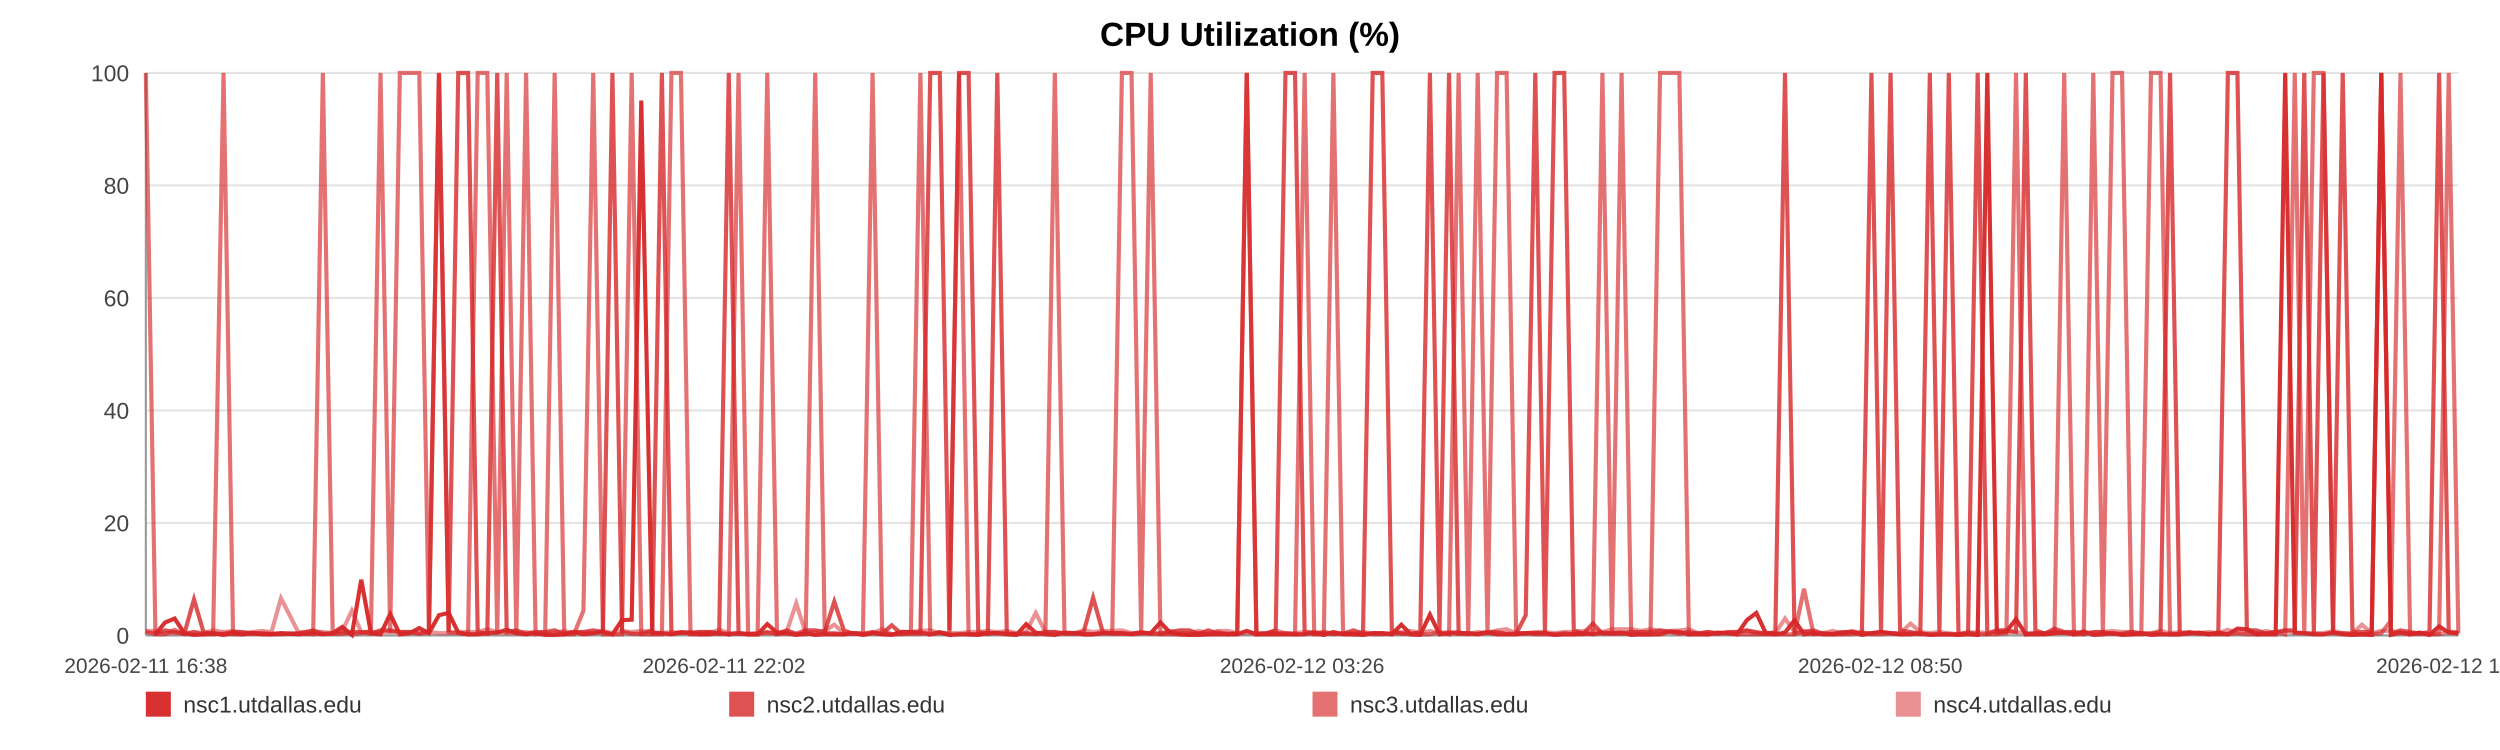
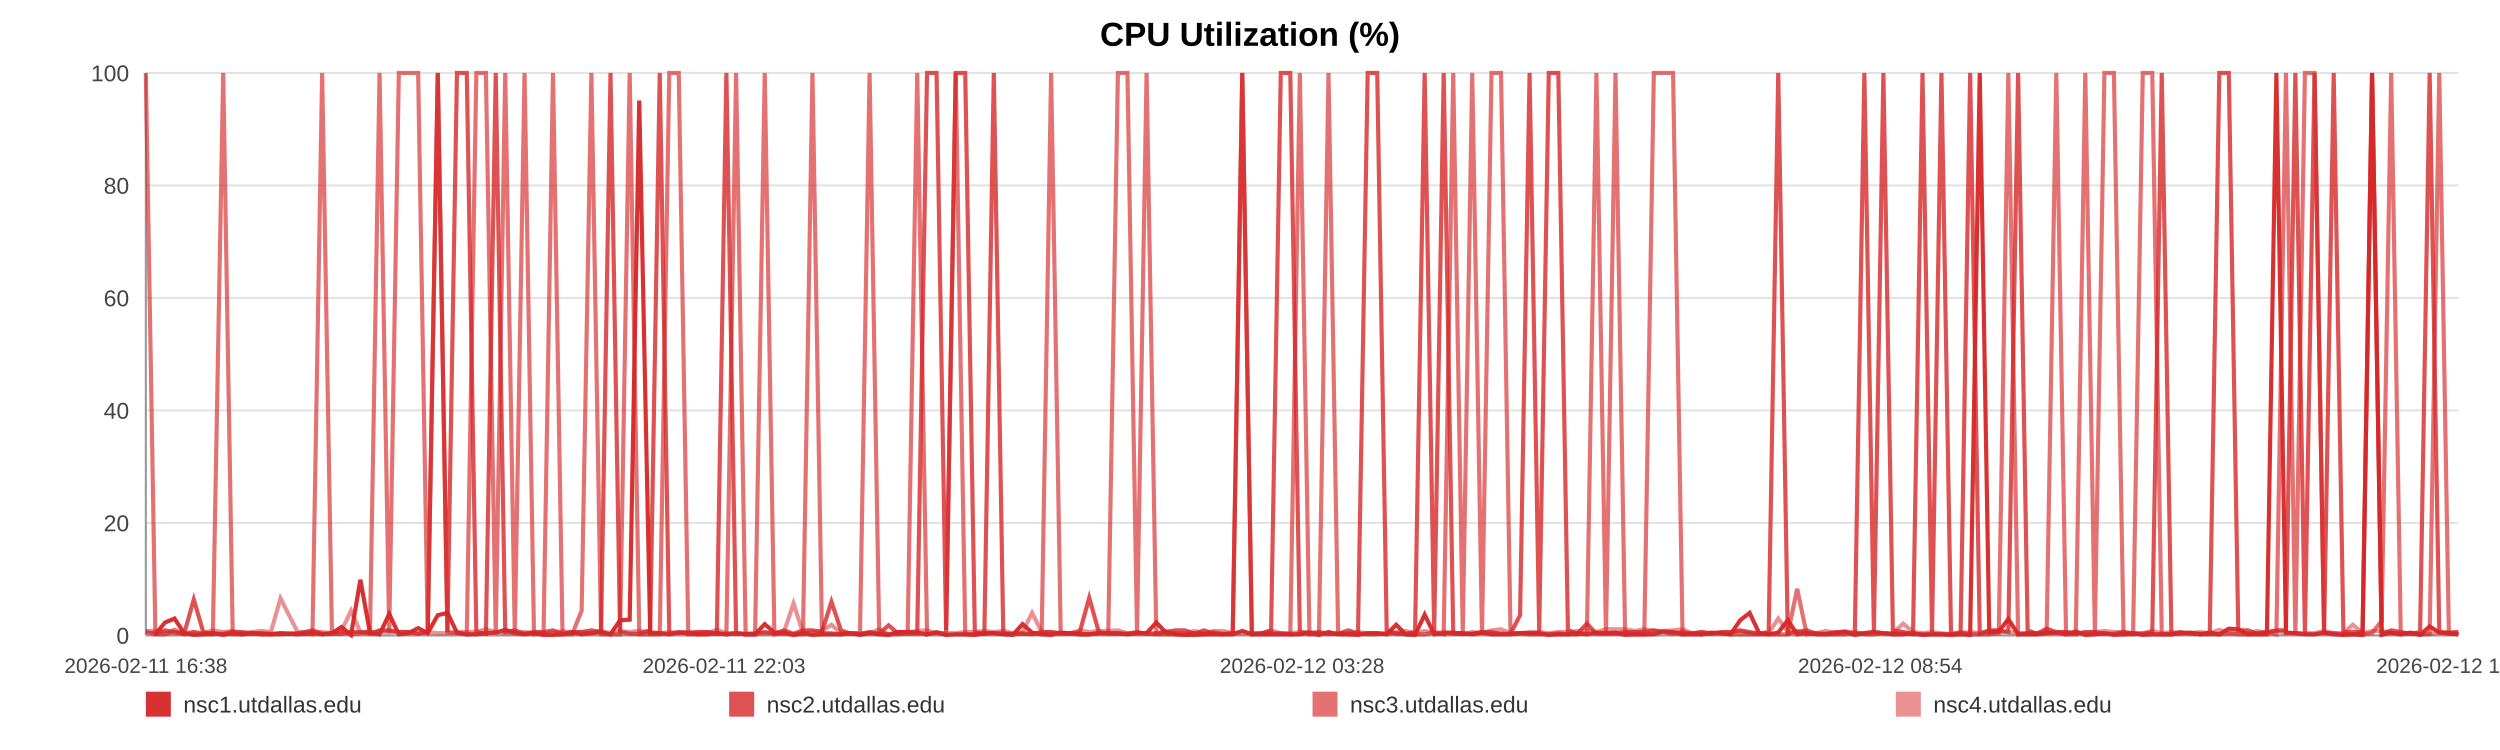
<svg xmlns="http://www.w3.org/2000/svg" width="1200" height="360" viewBox="0 0 1200 360" role="img" aria-label="CPU Utilization (%)">
  <rect width="100%" height="100%" fill="#ffffff" />
  <text x="600.0" y="22" text-anchor="middle" font-size="16" font-family="Arial, Helvetica, sans-serif" font-weight="bold">CPU Utilization (%)</text>
  <line x1="70" y1="35.00" x2="1180" y2="35.00" stroke="#e3e3e3" stroke-width="1" />
  <text x="62" y="39.00" text-anchor="end" font-size="11" fill="#444" font-family="Arial, Helvetica, sans-serif">100</text>
  <line x1="70" y1="89.00" x2="1180" y2="89.00" stroke="#e3e3e3" stroke-width="1" />
  <text x="62" y="93.00" text-anchor="end" font-size="11" fill="#444" font-family="Arial, Helvetica, sans-serif">80</text>
  <line x1="70" y1="143.00" x2="1180" y2="143.00" stroke="#e3e3e3" stroke-width="1" />
  <text x="62" y="147.00" text-anchor="end" font-size="11" fill="#444" font-family="Arial, Helvetica, sans-serif">60</text>
  <line x1="70" y1="197.00" x2="1180" y2="197.00" stroke="#e3e3e3" stroke-width="1" />
  <text x="62" y="201.00" text-anchor="end" font-size="11" fill="#444" font-family="Arial, Helvetica, sans-serif">40</text>
  <line x1="70" y1="251.00" x2="1180" y2="251.00" stroke="#e3e3e3" stroke-width="1" />
  <text x="62" y="255.00" text-anchor="end" font-size="11" fill="#444" font-family="Arial, Helvetica, sans-serif">20</text>
  <line x1="70" y1="305.00" x2="1180" y2="305.00" stroke="#e3e3e3" stroke-width="1" />
  <text x="62" y="309.00" text-anchor="end" font-size="11" fill="#444" font-family="Arial, Helvetica, sans-serif">0</text>
  <line x1="70" y1="35" x2="70" y2="305" stroke="#999" />
  <line x1="70" y1="305" x2="1180" y2="305" stroke="#999" />
  <text x="70.00" y="323" text-anchor="middle" font-size="10" fill="#444" font-family="Arial, Helvetica, sans-serif">2026-02-11 16:38</text>
-   <text x="347.50" y="323" text-anchor="middle" font-size="10" fill="#444" font-family="Arial, Helvetica, sans-serif">2026-02-11 22:02</text>
-   <text x="625.00" y="323" text-anchor="middle" font-size="10" fill="#444" font-family="Arial, Helvetica, sans-serif">2026-02-12 03:26</text>
-   <text x="902.50" y="323" text-anchor="middle" font-size="10" fill="#444" font-family="Arial, Helvetica, sans-serif">2026-02-12 08:50</text>
-   <text x="1180.00" y="323" text-anchor="middle" font-size="10" fill="#444" font-family="Arial, Helvetica, sans-serif">2026-02-12 14:14</text>
-   <polyline fill="none" stroke="#d62728" stroke-opacity="0.95" stroke-width="2" points="74.61,304.46 79.23,298.79 83.83,296.90 88.45,303.92 93.11,304.73 97.67,304.46 102.30,303.92 107.29,304.73 111.87,303.92 116.46,304.46 121.04,303.92 125.72,304.46 130.30,304.46 134.88,303.92 143.17,304.46 150.32,303.92 154.98,304.46 159.70,303.92 164.30,300.95 168.89,304.73 173.40,278.27 178.06,303.92 182.65,304.46 187.29,294.74 191.93,304.46 196.62,303.92 201.25,301.49 205.87,303.92 210.71,295.28 215.36,294.20 219.96,303.65 224.68,304.46 229.29,304.46 233.90,303.92 238.66,303.65 243.22,302.30 247.83,303.92 252.53,304.46 257.08,303.92 261.69,304.73 266.24,304.73 270.84,304.46 275.46,303.38 280.05,304.46 284.76,303.92 289.41,303.38 293.96,304.46 298.56,297.71 303.21,297.44 307.82,48.23 313.09,303.92 317.70,303.92 322.29,304.46 326.86,303.65 331.44,303.65 336.01,304.46 340.59,304.46 345.21,303.92 349.81,304.46 354.50,303.92 359.10,304.46 363.65,304.46 368.29,299.60 372.96,303.65 377.55,303.92 382.18,304.73 386.73,303.92 391.30,304.73 395.88,304.46 400.45,304.46 405.04,304.46 409.65,303.92 414.22,304.73 418.83,303.92 423.45,304.46 428.01,304.73 432.65,303.38 437.21,303.38 441.79,303.65 446.52,304.46 451.11,303.65 455.71,304.73 460.35,304.46 464.93,304.46 469.55,304.73 474.15,303.92 478.70,303.92 483.27,304.46 487.91,304.73 492.55,299.60 497.14,303.65 501.79,304.46 506.33,304.73 510.96,303.65 515.54,303.92 520.13,304.46 524.70,304.46 529.31,303.92 533.88,303.92 538.52,303.92 543.13,304.46 547.74,303.92 552.35,303.92 557.01,298.79 561.65,303.65 566.25,304.46 570.83,304.73 575.43,304.73 580.01,304.46 584.66,304.46 589.27,304.46 593.86,304.46 598.46,302.84 603.08,304.46 607.71,304.46 612.35,304.46 617.03,304.46 621.61,304.46 626.22,304.46 630.83,303.65 635.43,304.73 640.02,303.38 644.66,304.46 649.66,304.46 654.24,304.73 658.90,303.92 663.50,303.92 668.07,304.46 672.63,299.87 677.16,304.46 681.75,304.73 686.36,295.01 690.96,304.46 695.54,303.92 700.14,303.92 704.73,303.92 709.30,304.46 713.99,303.65 718.58,304.46 723.17,304.46 727.75,304.46 732.36,303.92 736.94,303.92 741.57,303.92 746.19,304.73 750.80,304.46 755.41,304.46 760.01,303.92 764.58,304.46 769.16,303.65 773.75,303.92 778.35,303.65 782.97,304.73 787.63,304.46 792.24,304.46 796.83,304.46 801.48,303.11 806.09,303.38 810.66,304.46 815.29,304.46 819.90,304.46 824.58,303.65 829.24,303.92 833.83,304.46 838.45,297.71 843.02,294.20 847.58,303.92 852.18,304.46 856.79,303.65 861.37,297.71 865.92,304.46 870.51,303.92 875.16,304.46 879.77,304.46 884.39,303.92 888.99,303.38 893.70,304.73 898.29,303.92 902.89,303.38 907.47,303.92 912.04,304.46 917.05,304.46 921.76,303.92 926.32,304.73 930.91,304.46 935.44,304.46 940.07,304.73 944.66,304.46 949.29,304.73 953.91,35.00 958.49,303.65 963.08,303.11 967.69,297.17 972.40,304.46 976.99,304.46 981.56,304.46 986.15,303.92 990.81,303.65 995.50,304.46 1000.21,303.11 1004.78,304.73 1009.39,304.46 1014.00,303.92 1018.58,304.73 1023.20,304.46 1027.81,303.92 1032.48,304.73 1037.06,304.46 1041.63,304.46 1046.28,304.46 1050.89,303.92 1055.49,303.65 1060.10,304.46 1064.77,303.65 1069.38,304.46 1073.96,301.76 1078.51,302.03 1083.09,304.46 1087.72,304.46 1092.31,304.46 1096.89,35.00 1101.49,303.65 1106.04,303.92 1110.64,304.46 1115.28,304.46 1119.89,303.65 1124.51,304.46 1129.18,304.73 1133.79,304.46 1138.42,304.73 1143.01,35.00 1147.63,304.73 1152.23,303.65 1156.84,304.46 1161.45,303.65 1166.16,304.73 1170.77,300.68 1175.39,303.65 1180.00,303.92" />
-   <polyline fill="none" stroke="#d62728" stroke-opacity="0.80" stroke-width="2" points="70.00,303.38 74.61,304.19 79.23,302.57 83.83,303.38 88.45,304.19 93.11,287.72 97.67,303.38 102.30,304.19 107.29,304.19 111.87,303.38 116.46,303.38 121.04,304.19 125.72,304.19 130.30,304.19 134.88,304.19 143.17,304.19 150.32,302.57 154.98,304.19 159.70,304.19 164.30,304.19 168.89,303.38 173.40,303.38 178.06,304.19 182.65,302.57 187.29,302.57 191.93,303.38 196.62,303.38 201.25,304.19 205.87,303.38 210.71,35.00 215.36,303.38 219.96,35.00 224.68,35.00 229.29,303.38 233.90,304.19 238.66,35.00 243.22,303.38 247.83,302.57 252.53,304.19 257.08,303.38 261.69,303.38 266.24,302.57 270.84,304.19 275.46,303.38 280.05,303.38 284.76,302.57 289.41,303.38 293.96,35.00 298.56,303.38 303.21,304.19 307.82,304.19 313.09,302.57 317.70,35.00 322.29,304.19 326.86,303.38 331.44,304.19 336.01,303.38 340.59,303.38 345.21,304.19 349.81,35.00 354.50,304.19 359.10,304.19 363.65,304.19 368.29,303.38 372.96,304.19 377.55,302.57 382.18,304.19 386.73,302.57 391.30,302.57 395.88,303.38 400.45,288.80 405.04,302.57 409.65,304.19 414.22,304.19 418.83,303.38 423.45,304.19 428.01,300.14 432.65,304.19 437.21,304.19 441.79,304.19 446.52,35.00 451.11,35.00 455.71,302.57 460.35,35.00 464.93,35.00 469.55,303.38 474.15,304.19 478.70,35.00 483.27,304.19 487.91,304.19 492.55,304.19 497.14,304.19 501.79,303.38 506.33,303.38 510.96,304.19 515.54,304.19 520.13,303.38 524.70,286.91 529.31,303.38 533.88,304.19 538.52,304.19 543.13,304.19 547.74,303.38 552.35,304.19 557.01,304.19 561.65,303.38 566.25,302.57 570.83,302.57 575.43,304.19 580.01,302.57 584.66,304.19 589.27,304.19 593.86,304.19 598.46,35.00 603.08,304.19 607.71,304.19 612.35,302.57 617.03,35.00 621.61,35.00 626.22,303.38 630.83,304.19 635.43,303.38 640.02,304.19 644.66,304.19 649.66,302.57 654.24,304.19 658.90,35.00 663.50,35.00 668.07,302.57 672.63,304.19 677.16,304.19 681.75,303.38 686.36,35.00 690.96,303.38 695.54,35.00 700.14,304.19 704.73,304.19 709.30,304.19 713.99,303.38 718.58,303.38 723.17,304.19 727.75,304.19 732.36,295.28 736.94,35.00 741.57,303.38 746.19,35.00 750.80,35.00 755.41,302.57 760.01,304.19 764.58,299.33 769.16,304.19 773.75,304.19 778.35,304.19 782.97,303.38 787.63,303.38 792.24,303.38 796.83,302.57 801.48,303.38 806.09,304.19 810.66,303.38 815.29,304.19 819.90,303.38 824.58,304.19 829.24,303.38 833.83,303.38 838.45,302.57 843.02,303.38 847.58,304.19 852.18,303.38 856.79,35.00 861.37,304.19 865.92,303.38 870.51,302.57 875.16,304.19 879.77,304.19 884.39,303.38 888.99,303.38 893.70,304.19 898.29,35.00 902.89,303.38 907.47,35.00 912.04,302.57 917.05,303.38 921.76,304.19 926.32,35.00 930.91,303.38 935.44,35.00 940.07,304.19 944.66,304.19 949.29,35.00 953.91,304.19 958.49,302.57 963.08,302.57 967.69,303.38 972.40,35.00 976.99,302.57 981.56,304.19 986.15,301.76 990.81,303.38 995.50,303.38 1000.21,304.19 1004.78,303.38 1009.39,303.38 1014.00,304.19 1018.58,304.19 1023.20,303.38 1027.81,304.19 1032.48,304.19 1037.06,303.38 1041.63,35.00 1046.28,304.19 1050.89,303.38 1055.49,304.19 1060.10,304.19 1064.77,304.19 1069.38,35.00 1073.96,35.00 1078.51,302.57 1083.09,302.57 1087.72,304.19 1092.31,303.38 1096.89,302.57 1101.49,302.57 1106.04,35.00 1110.64,304.19 1115.28,35.00 1119.89,303.38 1124.51,35.00 1129.18,303.38 1133.79,303.38 1138.42,303.38 1143.01,35.00 1147.63,304.19 1152.23,302.57 1156.84,303.38 1161.45,304.19 1166.16,303.38 1170.77,35.00 1175.39,303.38 1180.00,304.19" />
-   <polyline fill="none" stroke="#d62728" stroke-opacity="0.65" stroke-width="2" points="70.00,35.00 74.61,304.46 79.23,304.46 83.83,302.30 88.45,304.46 93.11,303.38 97.67,304.46 102.30,304.46 107.29,35.00 111.87,304.46 116.46,304.46 121.04,303.92 125.72,303.92 130.30,304.46 134.88,304.46 143.17,303.92 150.32,304.46 154.98,35.00 159.70,303.92 164.30,302.84 168.89,304.46 173.40,303.92 178.06,302.84 182.65,35.00 187.29,303.92 191.93,35.00 196.62,35.00 201.25,35.00 205.87,303.92 210.71,35.00 215.36,303.38 219.96,303.92 224.68,304.46 229.29,35.00 233.90,35.00 238.66,304.46 243.22,35.00 247.83,304.46 252.53,35.00 257.08,304.46 261.69,303.92 266.24,35.00 270.84,304.46 275.46,304.46 280.05,293.12 284.76,35.00 289.41,304.46 293.96,304.46 298.56,304.46 303.21,35.00 307.82,304.46 313.09,304.46 317.70,304.46 322.29,35.00 326.86,35.00 331.44,304.46 336.01,304.46 340.59,303.38 345.21,303.92 349.81,304.46 354.50,35.00 359.10,304.46 363.65,304.46 368.29,35.00 372.96,304.46 377.55,303.92 382.18,304.46 386.73,304.46 391.30,35.00 395.88,303.92 400.45,303.92 405.04,304.46 409.65,303.92 414.22,303.92 418.83,35.00 423.45,303.92 428.01,304.46 432.65,304.46 437.21,303.38 441.79,35.00 446.52,304.46 451.11,303.38 455.71,304.46 460.35,35.00 464.93,304.46 469.55,304.46 474.15,303.92 478.70,303.92 483.27,303.92 487.91,304.46 492.55,303.92 497.14,304.46 501.79,303.92 506.33,35.00 510.96,303.92 515.54,303.92 520.13,304.46 524.70,304.46 529.31,303.92 533.88,303.92 538.52,35.00 543.13,35.00 547.74,303.92 552.35,35.00 557.01,304.46 561.65,304.46 566.25,304.46 570.83,304.46 575.43,303.92 580.01,304.46 584.66,303.38 589.27,304.46 593.86,303.92 598.46,35.00 603.08,304.46 607.71,303.92 612.35,303.92 617.03,303.92 621.61,304.46 626.22,35.00 630.83,304.46 635.43,304.46 640.02,35.00 644.66,303.92 649.66,304.46 654.24,303.92 658.90,304.46 663.50,304.46 668.07,303.92 672.63,303.92 677.16,304.46 681.75,304.46 686.36,304.46 690.96,303.38 695.54,304.46 700.14,35.00 704.73,303.92 709.30,35.00 713.99,304.46 718.58,35.00 723.17,35.00 727.75,303.92 732.36,303.92 736.94,304.46 741.57,304.46 746.19,304.46 750.80,303.92 755.41,304.46 760.01,304.46 764.58,303.92 769.16,35.00 773.75,304.46 778.35,35.00 782.97,303.92 787.63,304.46 792.24,304.46 796.83,35.00 801.48,35.00 806.09,35.00 810.66,304.46 815.29,303.92 819.90,304.46 824.58,303.92 829.24,303.92 833.83,304.46 838.45,304.46 843.02,304.46 847.58,304.46 852.18,304.46 856.79,304.46 861.37,304.46 865.92,282.59 870.51,304.46 875.16,303.92 879.77,304.46 884.39,304.46 888.99,304.46 893.70,303.38 898.29,304.46 902.89,304.46 907.47,303.92 912.04,304.46 917.05,303.92 921.76,304.46 926.32,304.46 930.91,304.46 935.44,304.46 940.07,304.46 944.66,303.38 949.29,304.46 953.91,304.46 958.49,304.46 963.08,303.92 967.69,35.00 972.40,304.46 976.99,303.92 981.56,303.92 986.15,303.92 990.81,35.00 995.50,304.46 1000.21,304.46 1004.78,35.00 1009.39,303.92 1014.00,35.00 1018.58,35.00 1023.20,304.46 1027.81,304.46 1032.48,35.00 1037.06,35.00 1041.63,304.46 1046.28,304.46 1050.89,303.92 1055.49,303.92 1060.10,304.46 1064.77,304.46 1069.38,304.46 1073.96,303.92 1078.51,304.46 1083.09,304.46 1087.72,303.92 1092.31,303.38 1096.89,304.46 1101.49,35.00 1106.04,304.46 1110.64,35.00 1115.28,35.00 1119.89,303.92 1124.51,303.92 1129.18,304.46 1133.79,304.46 1138.42,304.46 1143.01,303.92 1147.63,297.98 1152.23,35.00 1156.84,304.46 1161.45,303.92 1166.16,304.46 1170.77,303.92 1175.39,35.00 1180.00,303.92" />
-   <polyline fill="none" stroke="#d62728" stroke-opacity="0.50" stroke-width="2" points="70.00,302.84 74.61,302.84 79.23,303.92 83.83,303.92 88.45,303.92 93.11,303.38 97.67,303.92 102.30,302.57 107.29,303.38 111.87,302.84 116.46,303.92 121.04,303.38 125.72,302.84 130.30,303.38 134.88,287.18 143.17,303.38 150.32,303.38 154.98,303.38 159.70,303.92 164.30,302.84 168.89,293.12 173.40,303.38 178.06,303.38 182.65,303.38 187.29,303.38 191.93,303.38 196.62,303.38 201.25,303.92 205.87,303.38 210.71,303.92 215.36,303.92 219.96,303.38 224.68,303.38 229.29,303.38 233.90,302.03 238.66,303.38 243.22,303.92 247.83,303.92 252.53,303.38 257.08,303.92 261.69,303.92 266.24,303.92 270.84,302.84 275.46,303.92 280.05,303.38 284.76,303.92 289.41,302.84 293.96,303.92 298.56,302.84 303.21,303.38 307.82,302.84 313.09,303.38 317.70,303.92 322.29,303.38 326.86,303.92 331.44,303.38 336.01,303.38 340.59,303.92 345.21,302.30 349.81,303.92 354.50,303.92 359.10,304.46 363.65,303.92 368.29,303.92 372.96,303.92 377.55,303.38 382.18,289.61 386.73,303.92 391.30,303.38 395.88,302.84 400.45,299.87 405.04,303.92 409.65,303.92 414.22,304.46 418.83,303.92 423.45,302.03 428.01,304.46 432.65,303.38 437.21,303.38 441.79,302.84 446.52,302.57 451.11,303.92 455.71,303.92 460.35,303.92 464.93,303.38 469.55,303.38 474.15,302.84 478.70,303.38 483.27,302.84 487.91,303.92 492.55,303.38 497.14,294.20 501.79,303.38 506.33,303.38 510.96,303.92 515.54,303.92 520.13,302.57 524.70,303.38 529.31,302.84 533.88,302.84 538.52,302.57 543.13,303.92 547.74,303.92 552.35,303.92 557.01,303.92 561.65,302.84 566.25,303.92 570.83,303.92 575.43,302.84 580.01,303.92 584.66,302.84 589.27,302.84 593.86,303.92 598.46,303.92 603.08,303.92 607.71,303.92 612.35,302.57 617.03,303.92 621.61,303.92 626.22,303.38 630.83,303.38 635.43,303.92 640.02,304.46 644.66,303.92 649.66,303.92 654.24,303.38 658.90,303.92 663.50,303.92 668.07,304.46 672.63,303.38 677.16,302.84 681.75,303.92 686.36,302.84 690.96,303.92 695.54,303.38 700.14,303.38 704.73,304.46 709.30,303.38 713.99,303.92 718.58,302.57 723.17,302.03 727.75,303.92 732.36,303.92 736.94,303.38 741.57,303.38 746.19,303.92 750.80,303.38 755.41,303.38 760.01,302.84 764.58,302.57 769.16,303.38 773.75,302.03 778.35,302.03 782.97,302.03 787.63,302.84 792.24,302.03 796.83,302.84 801.48,302.84 806.09,302.57 810.66,302.03 815.29,303.92 819.90,303.38 824.58,303.92 829.24,303.92 833.83,303.38 838.45,302.84 843.02,303.92 847.58,303.92 852.18,303.92 856.79,296.90 861.37,303.38 865.92,302.84 870.51,303.92 875.16,303.92 879.77,302.84 884.39,303.92 888.99,302.84 893.70,303.92 898.29,303.92 902.89,303.38 907.47,303.92 912.04,303.92 917.05,299.33 921.76,303.38 926.32,303.92 930.91,303.38 935.44,303.92 940.07,304.46 944.66,303.92 949.29,303.38 953.91,303.92 958.49,302.84 963.08,303.38 967.69,303.38 972.40,303.92 976.99,303.92 981.56,303.92 986.15,302.84 990.81,303.92 995.50,303.38 1000.21,303.92 1004.78,303.92 1009.39,303.38 1014.00,302.84 1018.58,303.38 1023.20,303.38 1027.81,303.92 1032.48,303.92 1037.06,302.84 1041.63,303.92 1046.28,303.38 1050.89,303.92 1055.49,303.92 1060.10,303.38 1064.77,303.92 1069.38,302.30 1073.96,303.92 1078.51,303.38 1083.09,303.92 1087.72,302.84 1092.31,303.92 1096.89,302.84 1101.49,303.92 1106.04,303.92 1110.64,303.92 1115.28,303.92 1119.89,302.84 1124.51,303.92 1129.18,303.92 1133.79,299.87 1138.42,303.92 1143.01,302.84 1147.63,302.84 1152.23,303.92 1156.84,303.92 1161.45,303.92 1166.16,304.46 1170.77,304.46 1175.39,303.38 1180.00,303.38" />
+   <text x="347.50" y="323" text-anchor="middle" font-size="10" fill="#444" font-family="Arial, Helvetica, sans-serif">2026-02-11 22:03</text>
+   <text x="625.00" y="323" text-anchor="middle" font-size="10" fill="#444" font-family="Arial, Helvetica, sans-serif">2026-02-12 03:28</text>
+   <text x="902.50" y="323" text-anchor="middle" font-size="10" fill="#444" font-family="Arial, Helvetica, sans-serif">2026-02-12 08:54</text>
+   <text x="1180.00" y="323" text-anchor="middle" font-size="10" fill="#444" font-family="Arial, Helvetica, sans-serif">2026-02-12 14:19</text>
+   <polyline fill="none" stroke="#d62728" stroke-opacity="0.95" stroke-width="2" points="74.59,304.46 79.20,298.79 83.77,296.90 88.38,303.92 93.01,304.73 97.56,304.46 102.17,303.92 107.14,304.73 111.70,303.92 116.27,304.46 120.83,303.92 125.49,304.46 130.05,304.46 134.62,303.92 142.87,304.46 149.99,303.92 154.63,304.46 159.33,303.92 163.91,300.95 168.49,304.73 172.98,278.27 177.61,303.92 182.19,304.46 186.81,294.74 191.43,304.46 196.10,303.92 200.71,301.49 205.31,303.92 210.13,295.28 214.77,294.20 219.34,303.65 224.05,304.46 228.64,304.46 233.23,303.92 237.96,303.65 242.51,302.30 247.10,303.92 251.78,304.46 256.31,303.92 260.90,304.73 265.44,304.73 270.01,304.46 274.62,303.38 279.18,304.46 283.87,303.92 288.51,303.38 293.04,304.46 297.62,297.71 302.25,297.44 306.84,48.23 312.09,303.92 316.68,303.92 321.25,304.46 325.80,303.65 330.37,303.65 334.91,304.46 339.48,304.46 344.08,303.92 348.66,304.46 353.33,303.92 357.91,304.46 362.45,304.46 367.07,299.60 371.71,303.65 376.29,303.92 380.89,304.73 385.43,303.92 389.98,304.73 394.54,304.46 399.09,304.46 403.67,304.46 408.26,303.92 412.80,304.73 417.40,303.92 422.00,304.46 426.53,304.73 431.15,303.38 435.70,303.38 440.27,303.65 444.97,304.46 449.55,303.65 454.12,304.73 458.74,304.46 463.31,304.46 467.91,304.73 472.49,303.92 477.02,303.92 481.57,304.46 486.19,304.73 490.81,299.60 495.39,303.65 500.02,304.46 504.54,304.73 509.14,303.65 513.71,303.92 518.28,304.46 522.83,304.46 527.42,303.92 531.97,303.92 536.59,303.92 541.18,304.46 545.77,303.92 550.36,303.92 555.01,298.79 559.63,303.65 564.21,304.46 568.77,304.73 573.35,304.73 577.91,304.46 582.54,304.46 587.13,304.46 591.71,304.46 596.29,302.84 600.89,304.46 605.50,304.46 610.12,304.46 614.78,304.46 619.34,304.46 623.93,304.46 628.52,303.65 633.10,304.73 637.68,303.38 642.30,304.46 647.27,304.46 651.84,304.73 656.48,303.92 661.06,303.92 665.61,304.46 670.16,299.87 674.66,304.46 679.24,304.73 683.83,295.01 688.41,304.46 692.97,303.92 697.55,303.92 702.12,303.92 706.67,304.46 711.35,303.65 715.91,304.46 720.49,304.46 725.05,304.46 729.64,303.92 734.20,303.92 738.81,303.92 743.41,304.73 748.00,304.46 752.60,304.46 757.17,303.92 761.72,304.46 766.28,303.65 770.86,303.92 775.44,303.65 780.04,304.73 784.68,304.46 789.27,304.46 793.84,304.46 798.48,303.11 803.07,303.38 807.62,304.46 812.22,304.46 816.81,304.46 821.48,303.65 826.12,303.92 830.69,304.46 835.29,297.71 839.84,294.20 844.39,303.92 848.96,304.46 853.56,303.65 858.12,297.71 862.65,304.46 867.21,303.92 871.85,304.46 876.44,304.46 881.04,303.92 885.62,303.38 890.31,304.73 894.89,303.92 899.47,303.38 904.03,303.92 908.58,304.46 913.57,304.46 918.26,303.92 922.80,304.73 927.37,304.46 931.89,304.46 936.49,304.73 941.07,304.46 945.67,304.73 950.28,35.00 954.84,303.65 959.40,303.11 964.00,297.17 968.69,304.46 973.26,304.46 977.81,304.46 982.39,303.92 987.02,303.65 991.70,304.46 996.39,303.11 1000.94,304.73 1005.53,304.46 1010.12,303.92 1014.68,304.73 1019.29,304.46 1023.88,303.92 1028.53,304.73 1033.09,304.46 1037.64,304.46 1042.27,304.46 1046.86,303.92 1051.44,303.65 1056.03,304.46 1060.68,303.65 1065.27,304.46 1069.83,301.76 1074.36,302.03 1078.93,304.46 1083.53,304.46 1088.11,304.46 1092.67,35.00 1097.25,303.65 1101.78,303.92 1106.36,304.46 1110.98,304.46 1115.57,303.65 1120.17,304.46 1124.82,304.73 1129.41,304.46 1134.03,304.73 1138.60,35.00 1143.20,304.73 1147.78,303.65 1152.37,304.46 1156.96,303.65 1161.65,304.73 1166.24,300.68 1170.85,303.65 1175.44,303.92 1180.00,304.46" />
+   <polyline fill="none" stroke="#d62728" stroke-opacity="0.80" stroke-width="2" points="70.00,303.38 74.59,304.19 79.20,302.57 83.77,303.38 88.38,304.19 93.01,287.72 97.56,303.38 102.17,304.19 107.14,304.19 111.70,303.38 116.27,303.38 120.83,304.19 125.49,304.19 130.05,304.19 134.62,304.19 142.87,304.19 149.99,302.57 154.63,304.19 159.33,304.19 163.91,304.19 168.49,303.38 172.98,303.38 177.61,304.19 182.19,302.57 186.81,302.57 191.43,303.38 196.10,303.38 200.71,304.19 205.31,303.38 210.13,35.00 214.77,303.38 219.34,35.00 224.05,35.00 228.64,303.38 233.23,304.19 237.96,35.00 242.51,303.38 247.10,302.57 251.78,304.19 256.31,303.38 260.90,303.38 265.44,302.57 270.01,304.19 274.62,303.38 279.18,303.38 283.87,302.57 288.51,303.38 293.04,35.00 297.62,303.38 302.25,304.19 306.84,304.19 312.09,302.57 316.68,35.00 321.25,304.19 325.80,303.38 330.37,304.19 334.91,303.38 339.48,303.38 344.08,304.19 348.66,35.00 353.33,304.19 357.91,304.19 362.45,304.19 367.07,303.38 371.71,304.19 376.29,302.57 380.89,304.19 385.43,302.57 389.98,302.57 394.54,303.38 399.09,288.80 403.67,302.57 408.26,304.19 412.80,304.19 417.40,303.38 422.00,304.19 426.53,300.14 431.15,304.19 435.70,304.19 440.27,304.19 444.97,35.00 449.55,35.00 454.12,302.57 458.74,35.00 463.31,35.00 467.91,303.38 472.49,304.19 477.02,35.00 481.57,304.19 486.19,304.19 490.81,304.19 495.39,304.19 500.02,303.38 504.54,303.38 509.14,304.19 513.71,304.19 518.28,303.38 522.83,286.91 527.42,303.38 531.97,304.19 536.59,304.19 541.18,304.19 545.77,303.38 550.36,304.19 555.01,304.19 559.63,303.38 564.21,302.57 568.77,302.57 573.35,304.19 577.91,302.57 582.54,304.19 587.13,304.19 591.71,304.19 596.29,35.00 600.89,304.19 605.50,304.19 610.12,302.57 614.78,35.00 619.34,35.00 623.93,303.38 628.52,304.19 633.10,303.38 637.68,304.19 642.30,304.19 647.27,302.57 651.84,304.19 656.48,35.00 661.06,35.00 665.61,302.57 670.16,304.19 674.66,304.19 679.24,303.38 683.83,35.00 688.41,303.38 692.97,35.00 697.55,304.19 702.12,304.19 706.67,304.19 711.35,303.38 715.91,303.38 720.49,304.19 725.05,304.19 729.64,295.28 734.20,35.00 738.81,303.38 743.41,35.00 748.00,35.00 752.60,302.57 757.17,304.19 761.72,299.33 766.28,304.19 770.86,304.19 775.44,304.19 780.04,303.38 784.68,303.38 789.27,303.38 793.84,302.57 798.48,303.38 803.07,304.19 807.62,303.38 812.22,304.19 816.81,303.38 821.48,304.19 826.12,303.38 830.69,303.38 835.29,302.57 839.84,303.38 844.39,304.19 848.96,303.38 853.56,35.00 858.12,304.19 862.65,303.38 867.21,302.57 871.85,304.19 876.44,304.19 881.04,303.38 885.62,303.38 890.31,304.19 894.89,35.00 899.47,303.38 904.03,35.00 908.58,302.57 913.57,303.38 918.26,304.19 922.80,35.00 927.37,303.38 931.89,35.00 936.49,304.19 941.07,304.19 945.67,35.00 950.28,304.19 954.84,302.57 959.40,302.57 964.00,303.38 968.69,35.00 973.26,302.57 977.81,304.19 982.39,301.76 987.02,303.38 991.70,303.38 996.39,304.19 1000.94,303.38 1005.53,303.38 1010.12,304.19 1014.68,304.19 1019.29,303.38 1023.88,304.19 1028.53,304.19 1033.09,303.38 1037.64,35.00 1042.27,304.19 1046.86,303.38 1051.44,304.19 1056.03,304.19 1060.68,304.19 1065.27,35.00 1069.83,35.00 1074.36,302.57 1078.93,302.57 1083.53,304.19 1088.11,303.38 1092.67,302.57 1097.25,302.57 1101.78,35.00 1106.36,304.19 1110.98,35.00 1115.57,303.38 1120.17,35.00 1124.82,303.38 1129.41,303.38 1134.03,303.38 1138.60,35.00 1143.20,304.19 1147.78,302.57 1152.37,303.38 1156.96,304.19 1161.65,303.38 1166.24,35.00 1170.85,303.38 1175.44,304.19 1180.00,303.38" />
+   <polyline fill="none" stroke="#d62728" stroke-opacity="0.65" stroke-width="2" points="70.00,35.00 74.59,304.46 79.20,304.46 83.77,302.30 88.38,304.46 93.01,303.38 97.56,304.46 102.17,304.46 107.14,35.00 111.70,304.46 116.27,304.46 120.83,303.92 125.49,303.92 130.05,304.46 134.62,304.46 142.87,303.92 149.99,304.46 154.63,35.00 159.33,303.92 163.91,302.84 168.49,304.46 172.98,303.92 177.61,302.84 182.19,35.00 186.81,303.92 191.43,35.00 196.10,35.00 200.71,35.00 205.31,303.92 210.13,35.00 214.77,303.38 219.34,303.92 224.05,304.46 228.64,35.00 233.23,35.00 237.96,304.46 242.51,35.00 247.10,304.46 251.78,35.00 256.31,304.46 260.90,303.92 265.44,35.00 270.01,304.46 274.62,304.46 279.18,293.12 283.87,35.00 288.51,304.46 293.04,304.46 297.62,304.46 302.25,35.00 306.84,304.46 312.09,304.46 316.68,304.46 321.25,35.00 325.80,35.00 330.37,304.46 334.91,304.46 339.48,303.38 344.08,303.92 348.66,304.46 353.33,35.00 357.91,304.46 362.45,304.46 367.07,35.00 371.71,304.46 376.29,303.92 380.89,304.46 385.43,304.46 389.98,35.00 394.54,303.92 399.09,303.92 403.67,304.46 408.26,303.92 412.80,303.92 417.40,35.00 422.00,303.92 426.53,304.46 431.15,304.46 435.70,303.38 440.27,35.00 444.97,304.46 449.55,303.38 454.12,304.46 458.74,35.00 463.31,304.46 467.91,304.46 472.49,303.92 477.02,303.92 481.57,303.92 486.19,304.46 490.81,303.92 495.39,304.46 500.02,303.92 504.54,35.00 509.14,303.92 513.71,303.92 518.28,304.46 522.83,304.46 527.42,303.92 531.97,303.92 536.59,35.00 541.18,35.00 545.77,303.92 550.36,35.00 555.01,304.46 559.63,304.46 564.21,304.46 568.77,304.46 573.35,303.92 577.91,304.46 582.54,303.38 587.13,304.46 591.71,303.92 596.29,35.00 600.89,304.46 605.50,303.92 610.12,303.92 614.78,303.92 619.34,304.46 623.93,35.00 628.52,304.46 633.10,304.46 637.68,35.00 642.30,303.92 647.27,304.46 651.84,303.92 656.48,304.46 661.06,304.46 665.61,303.92 670.16,303.92 674.66,304.46 679.24,304.46 683.83,304.46 688.41,303.38 692.97,304.46 697.55,35.00 702.12,303.92 706.67,35.00 711.35,304.46 715.91,35.00 720.49,35.00 725.05,303.92 729.64,303.92 734.20,304.46 738.81,304.46 743.41,304.46 748.00,303.92 752.60,304.46 757.17,304.46 761.72,303.92 766.28,35.00 770.86,304.46 775.44,35.00 780.04,303.92 784.68,304.46 789.27,304.46 793.84,35.00 798.48,35.00 803.07,35.00 807.62,304.46 812.22,303.92 816.81,304.46 821.48,303.92 826.12,303.92 830.69,304.46 835.29,304.46 839.84,304.46 844.39,304.46 848.96,304.46 853.56,304.46 858.12,304.46 862.65,282.59 867.21,304.46 871.85,303.92 876.44,304.46 881.04,304.46 885.62,304.46 890.31,303.38 894.89,304.46 899.47,304.46 904.03,303.92 908.58,304.46 913.57,303.92 918.26,304.46 922.80,304.46 927.37,304.46 931.89,304.46 936.49,304.46 941.07,303.38 945.67,304.46 950.28,304.46 954.84,304.46 959.40,303.92 964.00,35.00 968.69,304.46 973.26,303.92 977.81,303.92 982.39,303.92 987.02,35.00 991.70,304.46 996.39,304.46 1000.94,35.00 1005.53,303.92 1010.12,35.00 1014.68,35.00 1019.29,304.46 1023.88,304.46 1028.53,35.00 1033.09,35.00 1037.64,304.46 1042.27,304.46 1046.86,303.92 1051.44,303.92 1056.03,304.46 1060.68,304.46 1065.27,304.46 1069.83,303.92 1074.36,304.46 1078.93,304.46 1083.53,303.92 1088.11,303.38 1092.67,304.46 1097.25,35.00 1101.78,304.46 1106.36,35.00 1110.98,35.00 1115.57,303.92 1120.17,303.92 1124.82,304.46 1129.41,304.46 1134.03,304.46 1138.60,303.92 1143.20,297.98 1147.78,35.00 1152.37,304.46 1156.96,303.92 1161.65,304.46 1166.24,303.92 1170.85,35.00 1175.44,303.92 1180.00,304.46" />
+   <polyline fill="none" stroke="#d62728" stroke-opacity="0.50" stroke-width="2" points="70.00,302.84 74.59,302.84 79.20,303.92 83.77,303.92 88.38,303.92 93.01,303.38 97.56,303.92 102.17,302.57 107.14,303.38 111.70,302.84 116.27,303.92 120.83,303.38 125.49,302.84 130.05,303.38 134.62,287.18 142.87,303.38 149.99,303.38 154.63,303.38 159.33,303.92 163.91,302.84 168.49,293.12 172.98,303.38 177.61,303.38 182.19,303.38 186.81,303.38 191.43,303.38 196.10,303.38 200.71,303.92 205.31,303.38 210.13,303.92 214.77,303.92 219.34,303.38 224.05,303.38 228.64,303.38 233.23,302.03 237.96,303.38 242.51,303.92 247.10,303.92 251.78,303.38 256.31,303.92 260.90,303.92 265.44,303.92 270.01,302.84 274.62,303.92 279.18,303.38 283.87,303.92 288.51,302.84 293.04,303.92 297.62,302.84 302.25,303.38 306.84,302.84 312.09,303.38 316.68,303.92 321.25,303.38 325.80,303.92 330.37,303.38 334.91,303.38 339.48,303.92 344.08,302.30 348.66,303.92 353.33,303.92 357.91,304.46 362.45,303.92 367.07,303.92 371.71,303.92 376.29,303.38 380.89,289.61 385.43,303.92 389.98,303.38 394.54,302.84 399.09,299.87 403.67,303.92 408.26,303.92 412.80,304.46 417.40,303.92 422.00,302.03 426.53,304.46 431.15,303.38 435.70,303.38 440.27,302.84 444.97,302.57 449.55,303.92 454.12,303.92 458.74,303.92 463.31,303.38 467.91,303.38 472.49,302.84 477.02,303.38 481.57,302.84 486.19,303.92 490.81,303.38 495.39,294.20 500.02,303.38 504.54,303.38 509.14,303.92 513.71,303.92 518.28,302.57 522.83,303.38 527.42,302.84 531.97,302.84 536.59,302.57 541.18,303.92 545.77,303.92 550.36,303.92 555.01,303.92 559.63,302.84 564.21,303.92 568.77,303.92 573.35,302.84 577.91,303.92 582.54,302.84 587.13,302.84 591.71,303.92 596.29,303.92 600.89,303.92 605.50,303.92 610.12,302.57 614.78,303.92 619.34,303.92 623.93,303.38 628.52,303.38 633.10,303.92 637.68,304.46 642.30,303.92 647.27,303.92 651.84,303.38 656.48,303.92 661.06,303.92 665.61,304.46 670.16,303.38 674.66,302.84 679.24,303.92 683.83,302.84 688.41,303.92 692.97,303.38 697.55,303.38 702.12,304.46 706.67,303.38 711.35,303.92 715.91,302.57 720.49,302.03 725.05,303.92 729.64,303.92 734.20,303.38 738.81,303.38 743.41,303.92 748.00,303.38 752.60,303.38 757.17,302.84 761.72,302.57 766.28,303.38 770.86,302.03 775.44,302.03 780.04,302.03 784.68,302.84 789.27,302.03 793.84,302.84 798.48,302.84 803.07,302.57 807.62,302.03 812.22,303.92 816.81,303.38 821.48,303.92 826.12,303.92 830.69,303.38 835.29,302.84 839.84,303.92 844.39,303.92 848.96,303.92 853.56,296.90 858.12,303.38 862.65,302.84 867.21,303.92 871.85,303.92 876.44,302.84 881.04,303.92 885.62,302.84 890.31,303.92 894.89,303.92 899.47,303.38 904.03,303.92 908.58,303.92 913.57,299.33 918.26,303.38 922.80,303.92 927.37,303.38 931.89,303.92 936.49,304.46 941.07,303.92 945.67,303.38 950.28,303.92 954.84,302.84 959.40,303.38 964.00,303.38 968.69,303.92 973.26,303.92 977.81,303.92 982.39,302.84 987.02,303.92 991.70,303.38 996.39,303.92 1000.94,303.92 1005.53,303.38 1010.12,302.84 1014.68,303.38 1019.29,303.38 1023.88,303.92 1028.53,303.92 1033.09,302.84 1037.64,303.92 1042.27,303.38 1046.86,303.92 1051.44,303.92 1056.03,303.38 1060.68,303.92 1065.27,302.30 1069.83,303.92 1074.36,303.38 1078.93,303.92 1083.53,302.84 1088.11,303.92 1092.67,302.84 1097.25,303.92 1101.78,303.92 1106.36,303.92 1110.98,303.92 1115.57,302.84 1120.17,303.92 1124.82,303.92 1129.41,299.87 1134.03,303.92 1138.60,302.84 1143.20,302.84 1147.78,303.92 1152.37,303.92 1156.96,303.92 1161.65,304.46 1166.24,304.46 1170.85,303.38 1175.44,303.38 1180.00,303.38" />
  <rect x="70" y="332" width="12" height="12" fill="#d62728" fill-opacity="0.95" />
  <text x="88" y="342" font-size="11" fill="#333" font-family="Arial, Helvetica, sans-serif">nsc1.utdallas.edu</text>
  <rect x="350" y="332" width="12" height="12" fill="#d62728" fill-opacity="0.80" />
  <text x="368" y="342" font-size="11" fill="#333" font-family="Arial, Helvetica, sans-serif">nsc2.utdallas.edu</text>
  <rect x="630" y="332" width="12" height="12" fill="#d62728" fill-opacity="0.65" />
  <text x="648" y="342" font-size="11" fill="#333" font-family="Arial, Helvetica, sans-serif">nsc3.utdallas.edu</text>
  <rect x="910" y="332" width="12" height="12" fill="#d62728" fill-opacity="0.50" />
  <text x="928" y="342" font-size="11" fill="#333" font-family="Arial, Helvetica, sans-serif">nsc4.utdallas.edu</text>
</svg>
